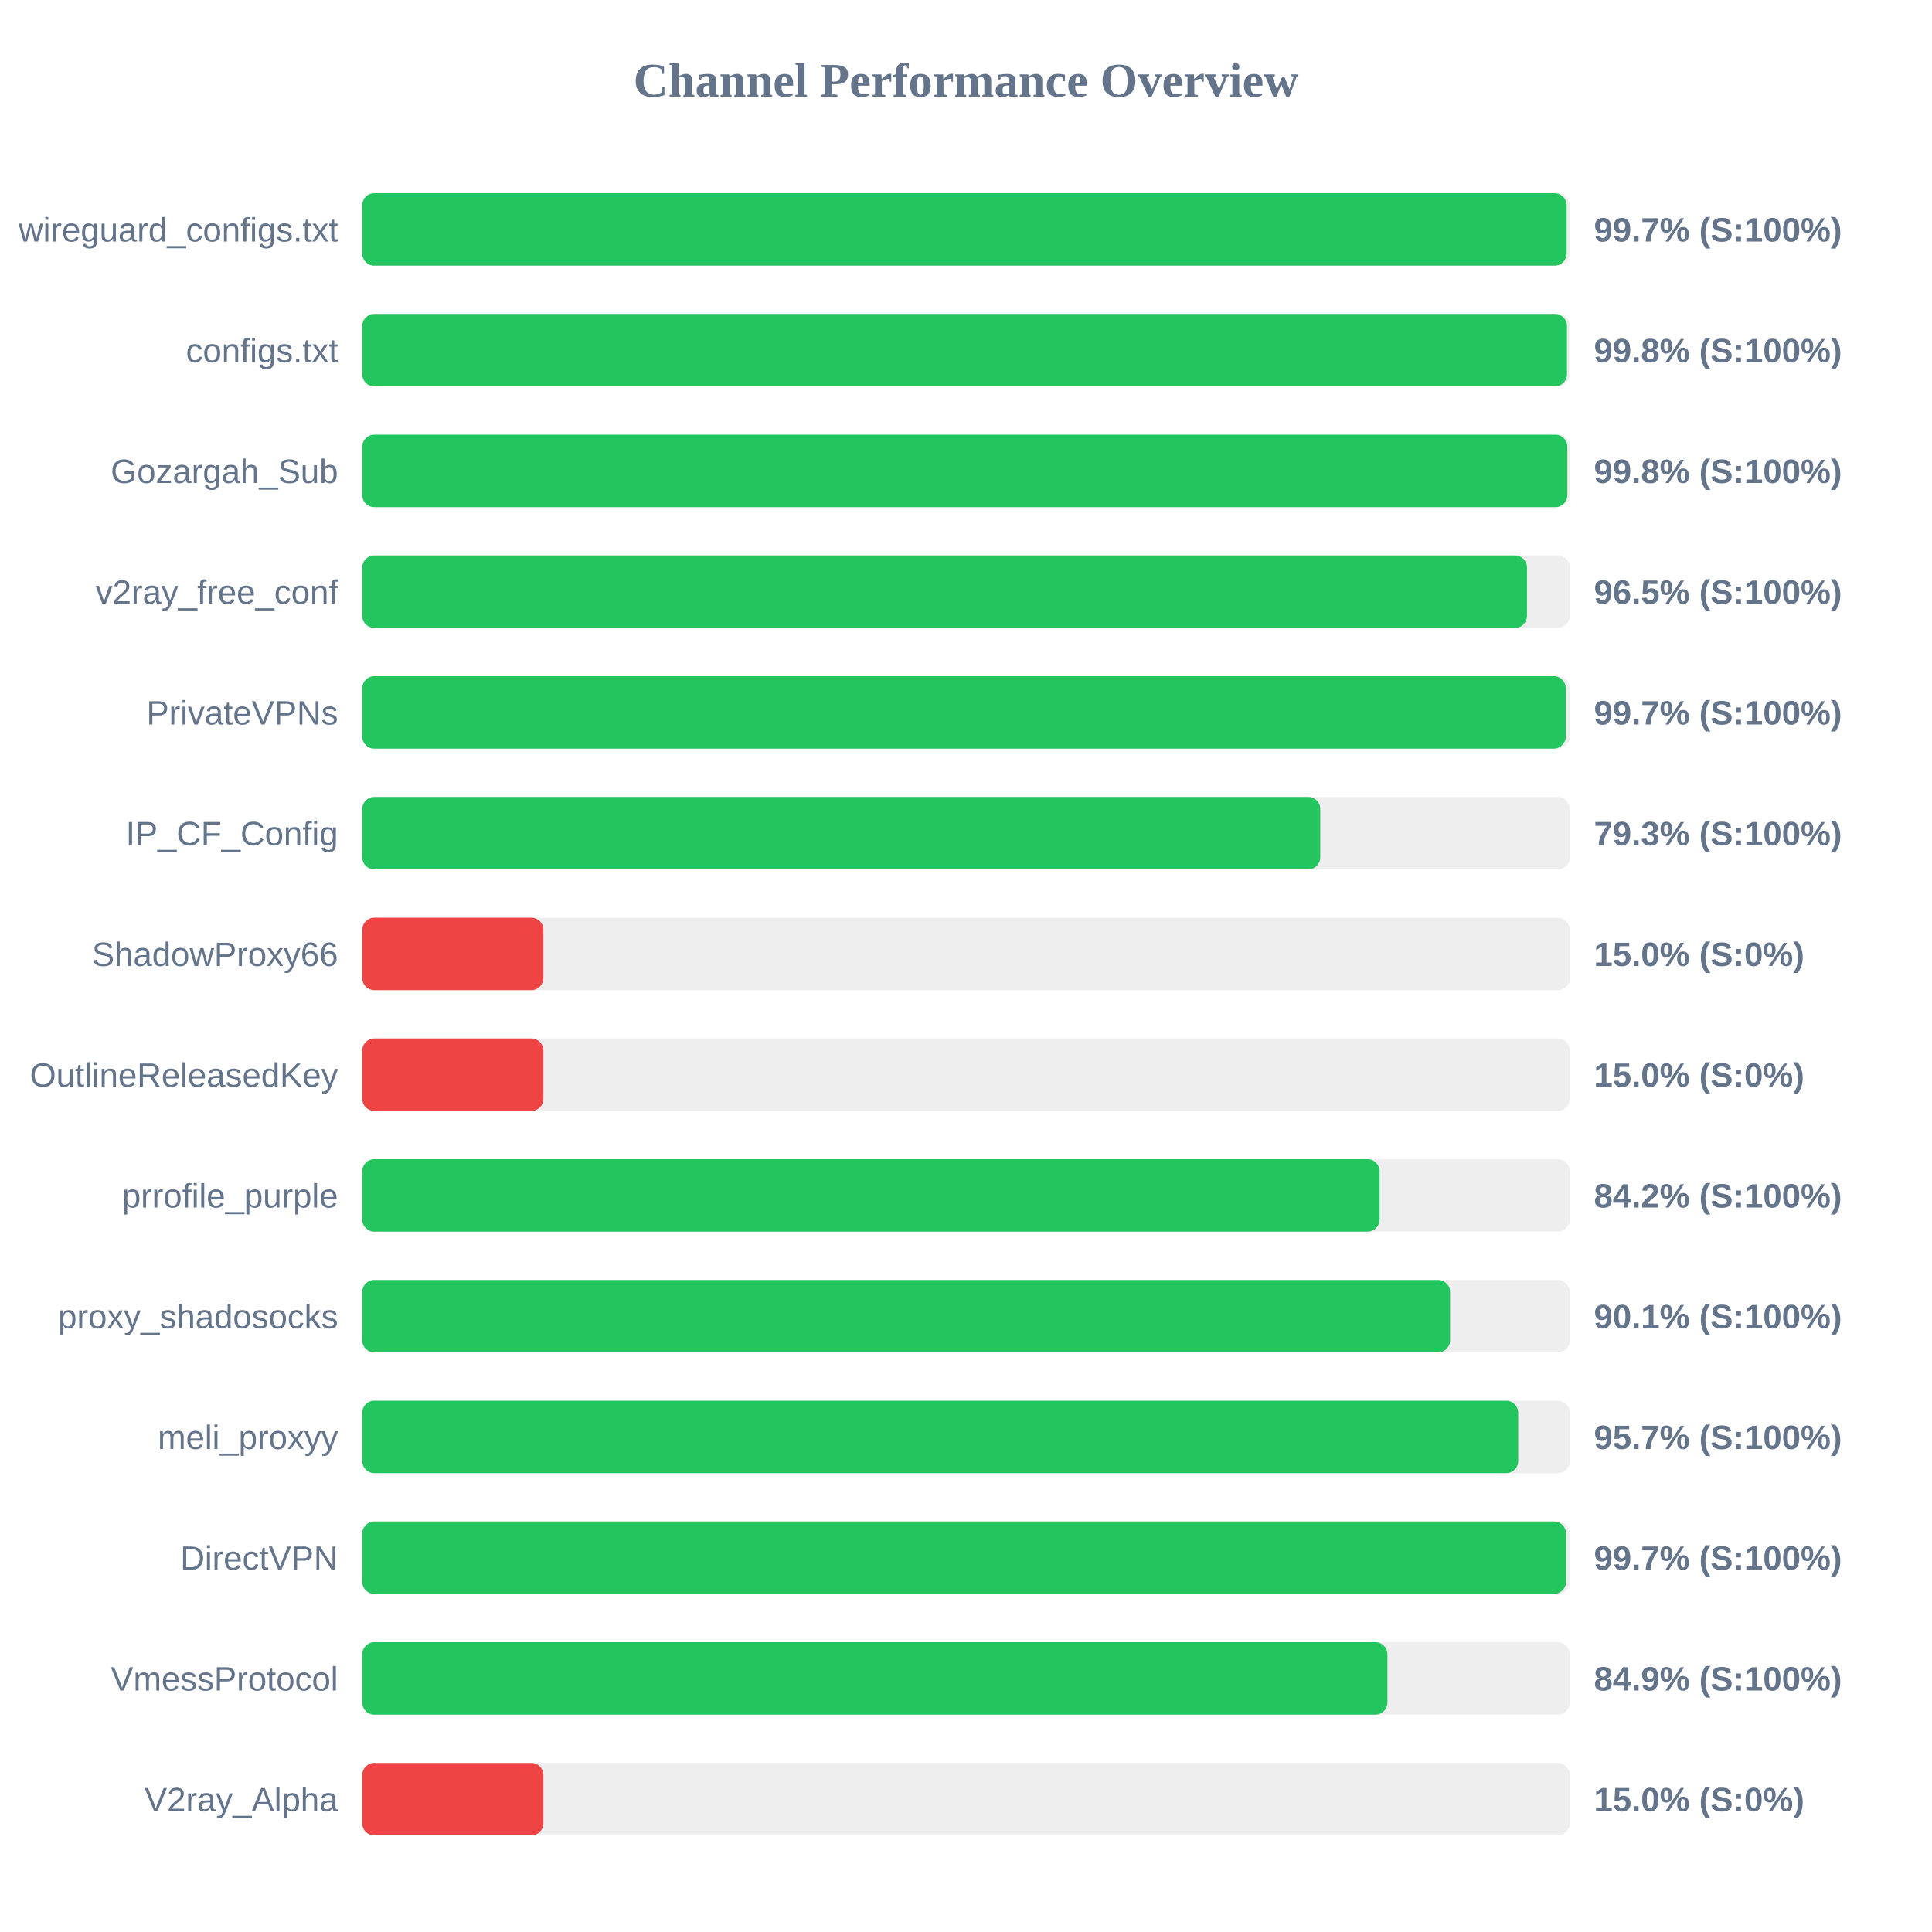
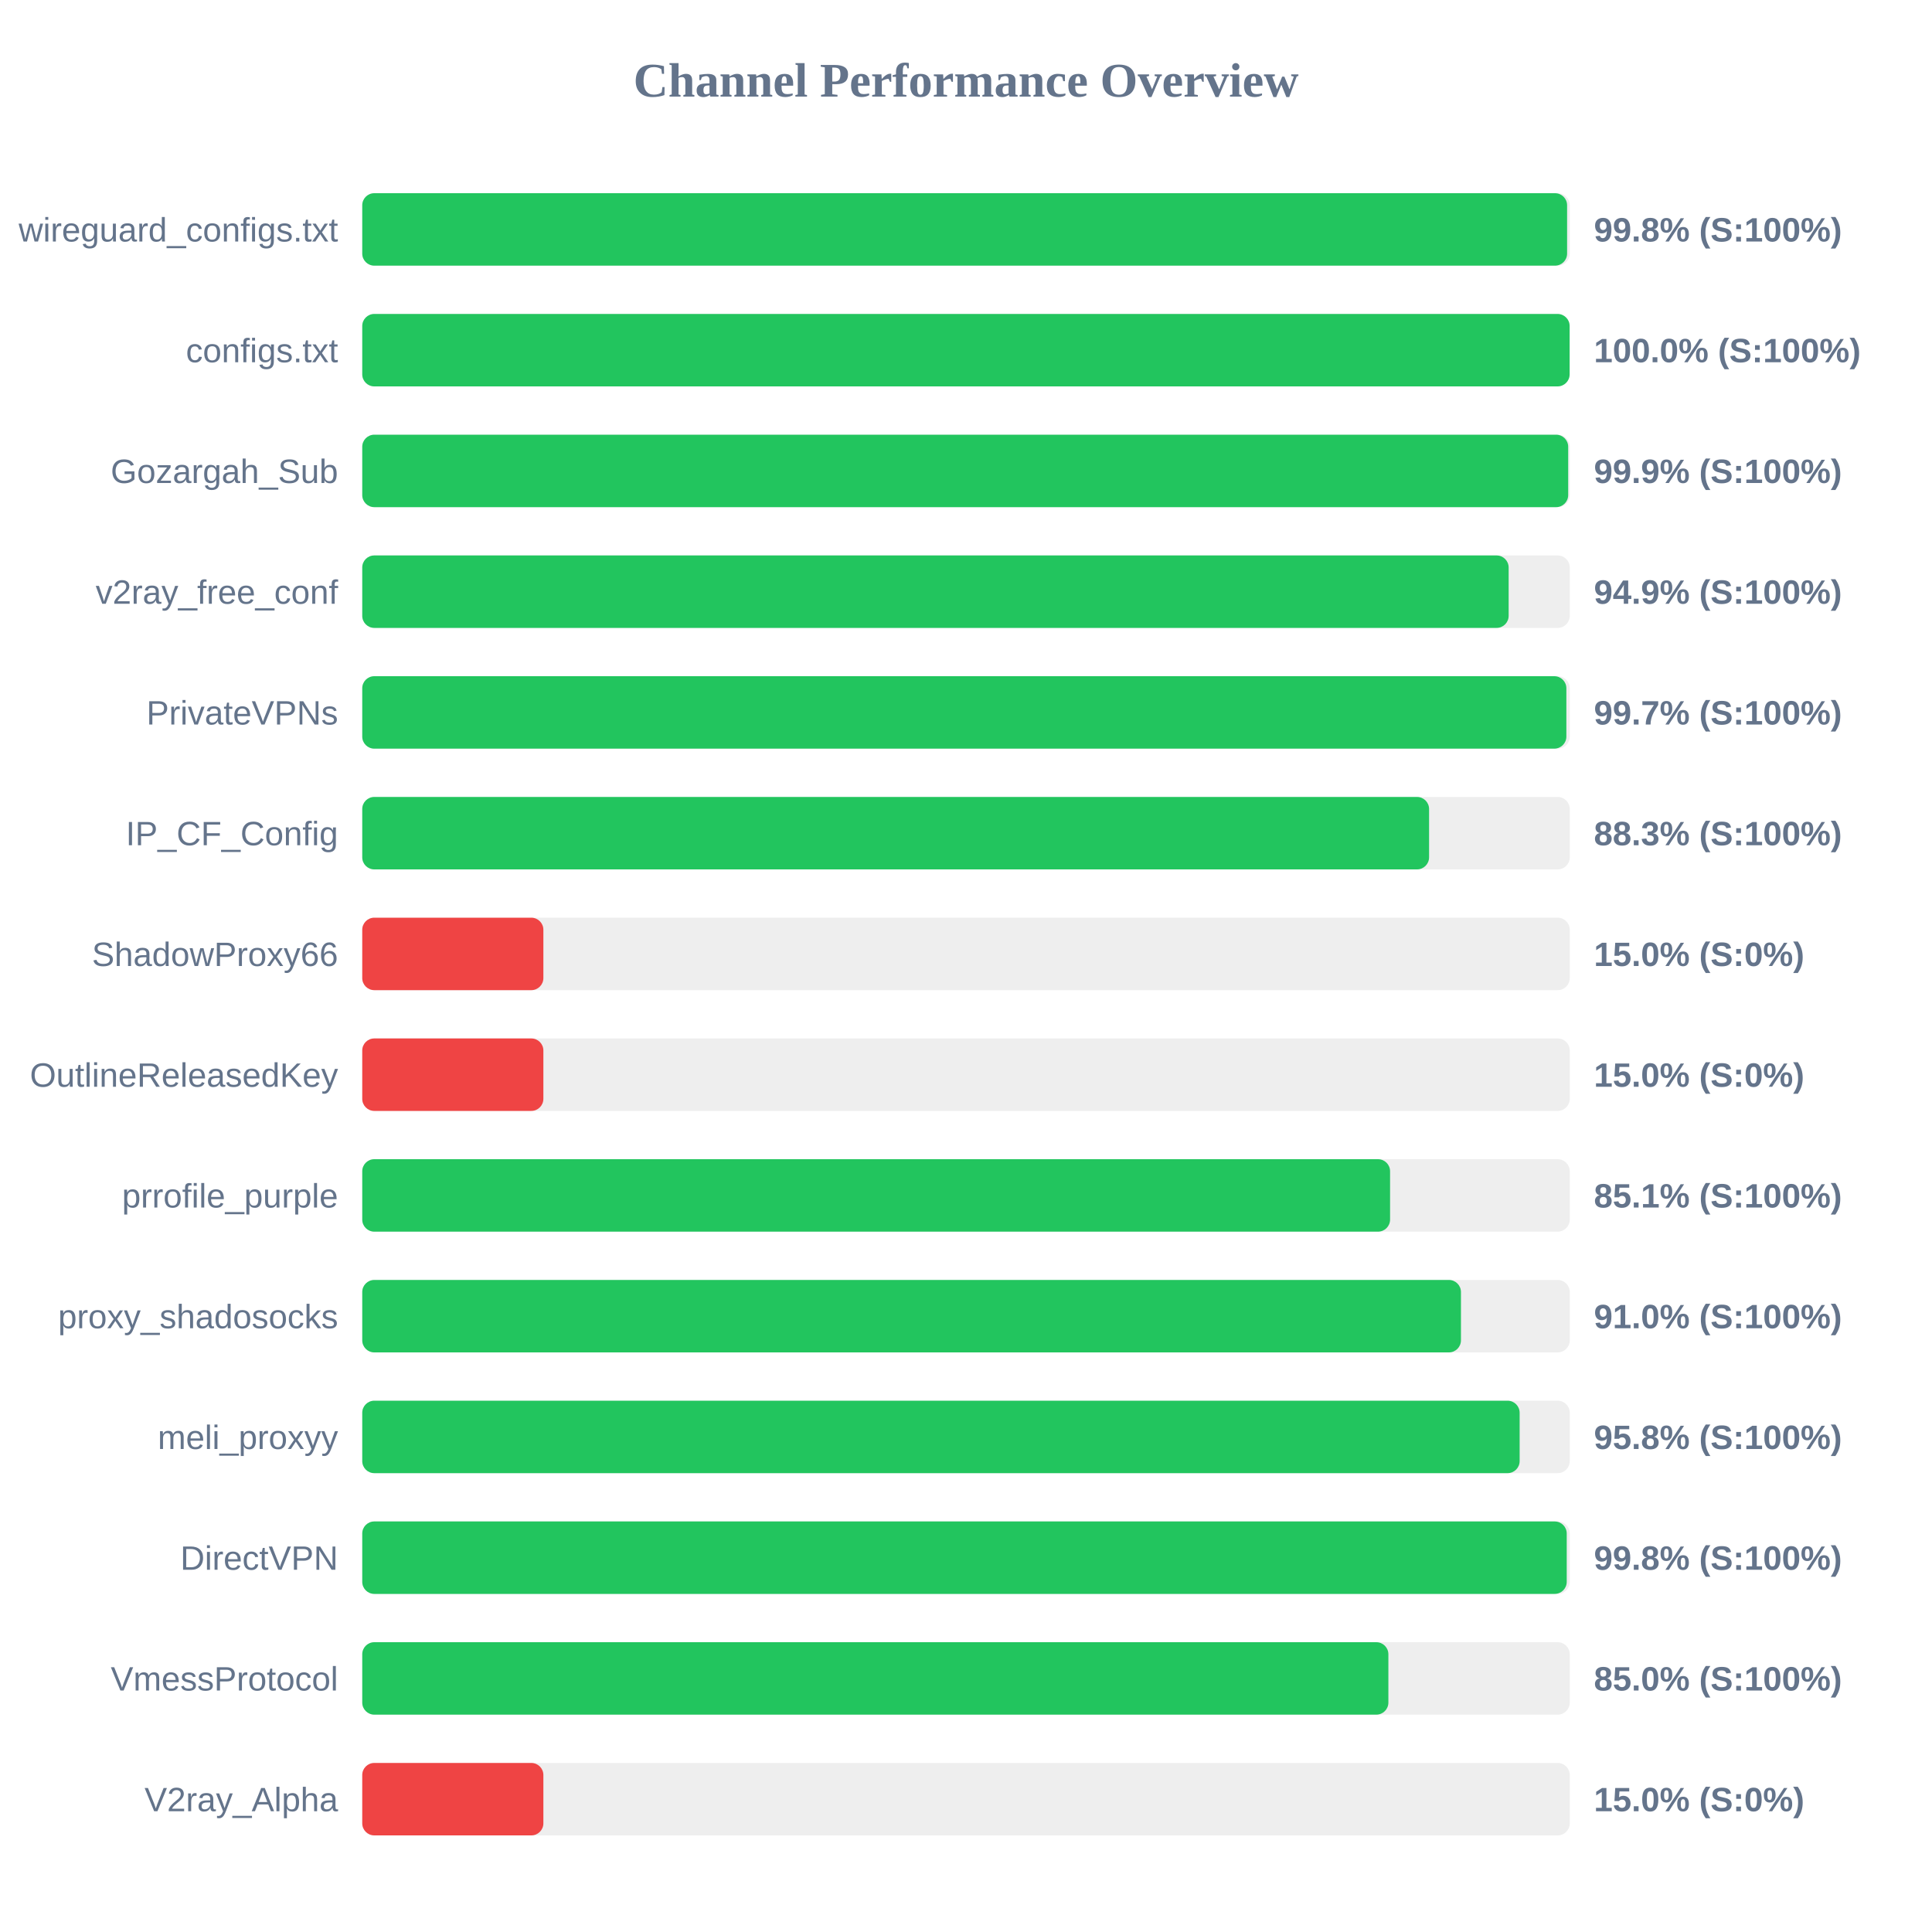
<svg xmlns="http://www.w3.org/2000/svg" width="800" height="800" version="1.1">
  <style>
        .row { font: 14px Arial; fill: #64748b; }
        .score { font: bold 14px Arial; fill: #64748b; }
    </style>
  <text x="400" y="40" text-anchor="middle" font-size="20px" font-weight="bold" fill="#64748b">Channel Performance Overview</text>
  <rect x="150" y="80" width="500" height="30" fill="#eee" rx="5" />
-   <rect x="150" y="80" width="498.7" height="30" fill="#22c55e" rx="5" />
+   <rect x="150" y="80" width="498.9" height="30" fill="#22c55e" rx="5" />
  <text x="140" y="100" text-anchor="end" class="row">wireguard_configs.txt</text>
-   <text x="660" y="100" text-anchor="start" class="score">99.7% (S:100%)</text>
+   <text x="660" y="100" text-anchor="start" class="score">99.8% (S:100%)</text>
  <rect x="150" y="130" width="500" height="30" fill="#eee" rx="5" />
-   <rect x="150" y="130" width="498.85" height="30" fill="#22c55e" rx="5" />
+   <rect x="150" y="130" width="499.95" height="30" fill="#22c55e" rx="5" />
  <text x="140" y="150" text-anchor="end" class="row">configs.txt</text>
-   <text x="660" y="150" text-anchor="start" class="score">99.8% (S:100%)</text>
+   <text x="660" y="150" text-anchor="start" class="score">100.0% (S:100%)</text>
  <rect x="150" y="180" width="500" height="30" fill="#eee" rx="5" />
-   <rect x="150" y="180" width="499.0" height="30" fill="#22c55e" rx="5" />
+   <rect x="150" y="180" width="499.35" height="30" fill="#22c55e" rx="5" />
  <text x="140" y="200" text-anchor="end" class="row">Gozargah_Sub</text>
-   <text x="660" y="200" text-anchor="start" class="score">99.8% (S:100%)</text>
+   <text x="660" y="200" text-anchor="start" class="score">99.9% (S:100%)</text>
  <rect x="150" y="230" width="500" height="30" fill="#eee" rx="5" />
-   <rect x="150" y="230" width="482.3" height="30" fill="#22c55e" rx="5" />
+   <rect x="150" y="230" width="474.7" height="30" fill="#22c55e" rx="5" />
  <text x="140" y="250" text-anchor="end" class="row">v2ray_free_conf</text>
-   <text x="660" y="250" text-anchor="start" class="score">96.5% (S:100%)</text>
+   <text x="660" y="250" text-anchor="start" class="score">94.9% (S:100%)</text>
  <rect x="150" y="280" width="500" height="30" fill="#eee" rx="5" />
-   <rect x="150" y="280" width="498.35" height="30" fill="#22c55e" rx="5" />
+   <rect x="150" y="280" width="498.6" height="30" fill="#22c55e" rx="5" />
  <text x="140" y="300" text-anchor="end" class="row">PrivateVPNs</text>
  <text x="660" y="300" text-anchor="start" class="score">99.7% (S:100%)</text>
  <rect x="150" y="330" width="500" height="30" fill="#eee" rx="5" />
-   <rect x="150" y="330" width="396.7" height="30" fill="#22c55e" rx="5" />
+   <rect x="150" y="330" width="441.75" height="30" fill="#22c55e" rx="5" />
  <text x="140" y="350" text-anchor="end" class="row">IP_CF_Config</text>
-   <text x="660" y="350" text-anchor="start" class="score">79.3% (S:100%)</text>
+   <text x="660" y="350" text-anchor="start" class="score">88.3% (S:100%)</text>
  <rect x="150" y="380" width="500" height="30" fill="#eee" rx="5" />
  <rect x="150" y="380" width="75.0" height="30" fill="#ef4444" rx="5" />
  <text x="140" y="400" text-anchor="end" class="row">ShadowProxy66</text>
  <text x="660" y="400" text-anchor="start" class="score">15.0% (S:0%)</text>
  <rect x="150" y="430" width="500" height="30" fill="#eee" rx="5" />
  <rect x="150" y="430" width="75.0" height="30" fill="#ef4444" rx="5" />
  <text x="140" y="450" text-anchor="end" class="row">OutlineReleasedKey</text>
  <text x="660" y="450" text-anchor="start" class="score">15.0% (S:0%)</text>
  <rect x="150" y="480" width="500" height="30" fill="#eee" rx="5" />
-   <rect x="150" y="480" width="421.25" height="30" fill="#22c55e" rx="5" />
+   <rect x="150" y="480" width="425.6" height="30" fill="#22c55e" rx="5" />
  <text x="140" y="500" text-anchor="end" class="row">prrofile_purple</text>
-   <text x="660" y="500" text-anchor="start" class="score">84.2% (S:100%)</text>
+   <text x="660" y="500" text-anchor="start" class="score">85.1% (S:100%)</text>
  <rect x="150" y="530" width="500" height="30" fill="#eee" rx="5" />
-   <rect x="150" y="530" width="450.45" height="30" fill="#22c55e" rx="5" />
+   <rect x="150" y="530" width="454.95" height="30" fill="#22c55e" rx="5" />
  <text x="140" y="550" text-anchor="end" class="row">proxy_shadosocks</text>
-   <text x="660" y="550" text-anchor="start" class="score">90.1% (S:100%)</text>
+   <text x="660" y="550" text-anchor="start" class="score">91.0% (S:100%)</text>
  <rect x="150" y="580" width="500" height="30" fill="#eee" rx="5" />
-   <rect x="150" y="580" width="478.65" height="30" fill="#22c55e" rx="5" />
+   <rect x="150" y="580" width="479.25" height="30" fill="#22c55e" rx="5" />
  <text x="140" y="600" text-anchor="end" class="row">meli_proxyy</text>
-   <text x="660" y="600" text-anchor="start" class="score">95.7% (S:100%)</text>
+   <text x="660" y="600" text-anchor="start" class="score">95.8% (S:100%)</text>
  <rect x="150" y="630" width="500" height="30" fill="#eee" rx="5" />
-   <rect x="150" y="630" width="498.45" height="30" fill="#22c55e" rx="5" />
+   <rect x="150" y="630" width="498.75" height="30" fill="#22c55e" rx="5" />
  <text x="140" y="650" text-anchor="end" class="row">DirectVPN</text>
-   <text x="660" y="650" text-anchor="start" class="score">99.7% (S:100%)</text>
+   <text x="660" y="650" text-anchor="start" class="score">99.8% (S:100%)</text>
  <rect x="150" y="680" width="500" height="30" fill="#eee" rx="5" />
-   <rect x="150" y="680" width="424.5" height="30" fill="#22c55e" rx="5" />
+   <rect x="150" y="680" width="424.9" height="30" fill="#22c55e" rx="5" />
  <text x="140" y="700" text-anchor="end" class="row">VmessProtocol</text>
-   <text x="660" y="700" text-anchor="start" class="score">84.9% (S:100%)</text>
+   <text x="660" y="700" text-anchor="start" class="score">85.0% (S:100%)</text>
  <rect x="150" y="730" width="500" height="30" fill="#eee" rx="5" />
  <rect x="150" y="730" width="75.0" height="30" fill="#ef4444" rx="5" />
  <text x="140" y="750" text-anchor="end" class="row">V2ray_Alpha</text>
  <text x="660" y="750" text-anchor="start" class="score">15.0% (S:0%)</text>
</svg>
